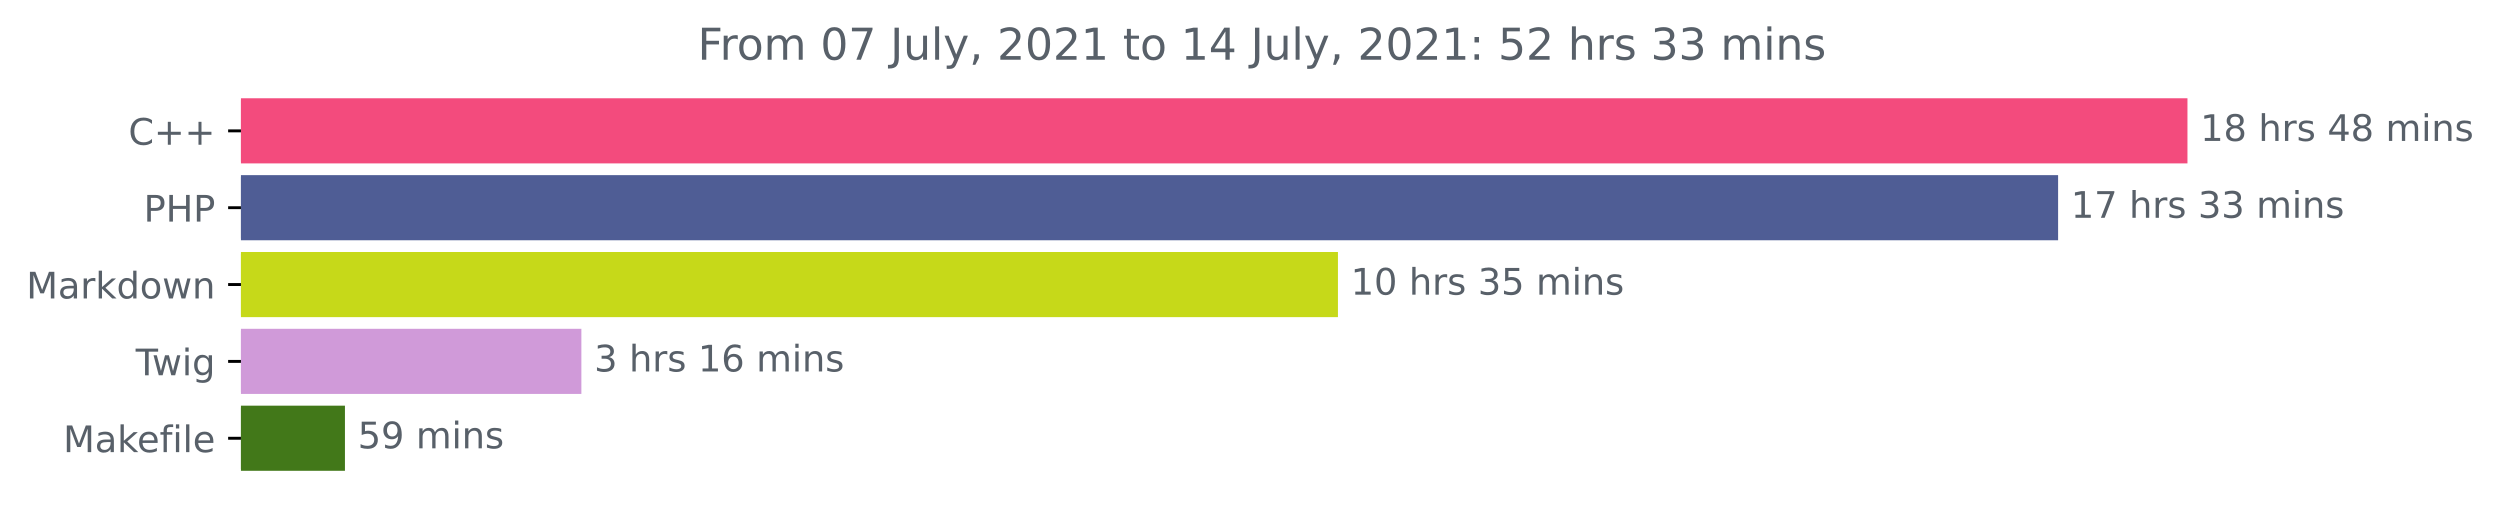
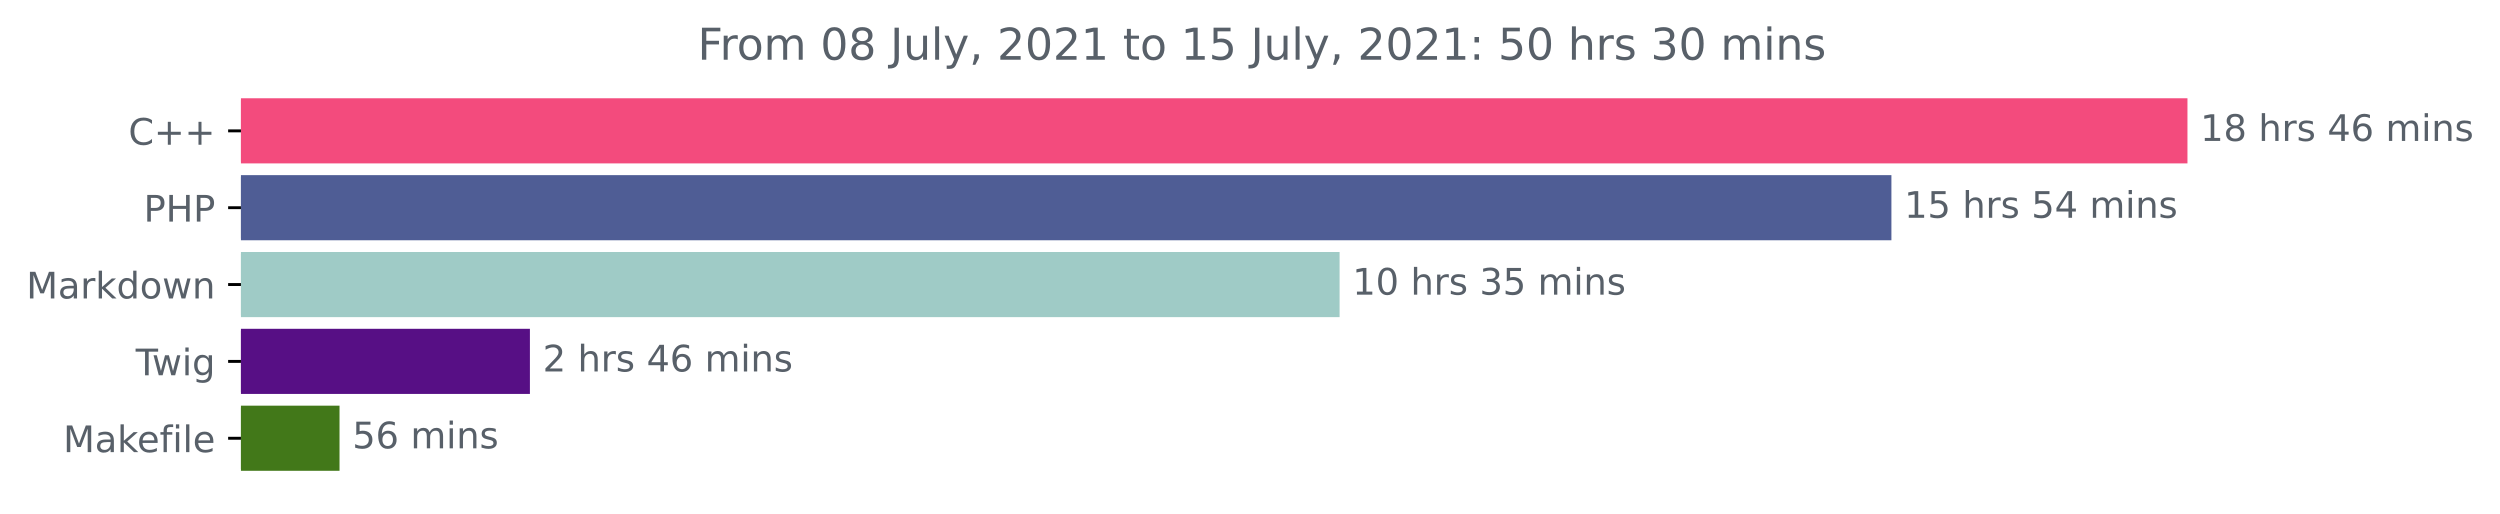
<svg xmlns="http://www.w3.org/2000/svg" xmlns:xlink="http://www.w3.org/1999/xlink" height="140.398pt" version="1.1" viewBox="0 0 683.177 140.398" width="683.177pt">
  <defs>
    <style type="text/css">*{stroke-linecap:butt;stroke-linejoin:round;}</style>
  </defs>
  <g id="figure_1">
    <g id="patch_1">
      <path d="M 0 140.398  L 683.177 140.398  L 683.177 0  L 0 0  z " style="fill:none;" />
    </g>
    <g id="axes_1">
      <g id="patch_2">
-         <path clip-path="url(#p4237df754f)" d="M 65.841 27.358  L 597.269 27.358  L 597.269 44.158  L 65.841 44.158  z " style="fill:#f34b7d;stroke:#f34b7d;stroke-linejoin:miter;" />
+         <path clip-path="url(#p8040173c27)" d="M 65.841 27.358  L 597.269 27.358  L 597.269 44.158  L 65.841 44.158  z " style="fill:#f34b7d;stroke:#f34b7d;stroke-linejoin:miter;" />
      </g>
      <g id="patch_3">
-         <path clip-path="url(#p4237df754f)" d="M 65.841 48.358  L 561.92 48.358  L 561.92 65.158  L 65.841 65.158  z " style="fill:#4f5d95;stroke:#4f5d95;stroke-linejoin:miter;" />
+         <path clip-path="url(#p8040173c27)" d="M 65.841 48.358  L 516.369 48.358  L 516.369 65.158  L 65.841 65.158  z " style="fill:#4f5d95;stroke:#4f5d95;stroke-linejoin:miter;" />
      </g>
      <g id="patch_4">
-         <path clip-path="url(#p4237df754f)" d="M 65.841 69.358  L 365.122 69.358  L 365.122 86.158  L 65.841 86.158  z " style="fill:#c6d919;stroke:#c6d919;stroke-linejoin:miter;" />
+         <path clip-path="url(#p8040173c27)" d="M 65.841 69.358  L 365.573 69.358  L 365.573 86.158  L 65.841 86.158  z " style="fill:#9fcbc6;stroke:#9fcbc6;stroke-linejoin:miter;" />
      </g>
      <g id="patch_5">
-         <path clip-path="url(#p4237df754f)" d="M 65.841 90.358  L 158.373 90.358  L 158.373 107.158  L 65.841 107.158  z " style="fill:#d09ad9;stroke:#d09ad9;stroke-linejoin:miter;" />
+         <path clip-path="url(#p8040173c27)" d="M 65.841 90.358  L 144.311 90.358  L 144.311 107.158  L 65.841 107.158  z " style="fill:#570f85;stroke:#570f85;stroke-linejoin:miter;" />
      </g>
      <g id="patch_6">
-         <path clip-path="url(#p4237df754f)" d="M 65.841 111.358  L 93.764 111.358  L 93.764 128.158  L 65.841 128.158  z " style="fill:#427819;stroke:#427819;stroke-linejoin:miter;" />
+         <path clip-path="url(#p8040173c27)" d="M 65.841 111.358  L 92.283 111.358  L 92.283 128.158  L 65.841 128.158  z " style="fill:#427819;stroke:#427819;stroke-linejoin:miter;" />
      </g>
      <g id="matplotlib.axis_1" />
      <g id="matplotlib.axis_2">
        <g id="ytick_1">
          <g id="line2d_1">
            <defs>
-               <path d="M 0 0  L -3.5 0  " id="m1008df4d77" style="stroke:#000000;stroke-width:0.8;" />
+               <path d="M 0 0  L -3.5 0  " id="m9d5557f3c3" style="stroke:#000000;stroke-width:0.8;" />
            </defs>
            <g>
-               <use style="stroke:#000000;stroke-width:0.8;" x="65.841" xlink:href="#m1008df4d77" y="35.758" />
+               <use style="stroke:#000000;stroke-width:0.8;" x="65.841" xlink:href="#m9d5557f3c3" y="35.758" />
            </g>
          </g>
          <g id="text_1">
            <g style="fill:#586069;" transform="translate(35.09844 39.55734)scale(0.1 -0.1)">
              <defs>
                <path d="M 4122 4306  L 4122 3641  Q 3803 3938 3442 4084  Q 3081 4231 2675 4231  Q 1875 4231 1450 3742  Q 1025 3253 1025 2328  Q 1025 1406 1450 917  Q 1875 428 2675 428  Q 3081 428 3442 575  Q 3803 722 4122 1019  L 4122 359  Q 3791 134 3420 21  Q 3050 -91 2638 -91  Q 1578 -91 968 557  Q 359 1206 359 2328  Q 359 3453 968 4101  Q 1578 4750 2638 4750  Q 3056 4750 3426 4639  Q 3797 4528 4122 4306  z " id="DejaVuSans-43" transform="scale(0.015625)" />
                <path d="M 2944 4013  L 2944 2272  L 4684 2272  L 4684 1741  L 2944 1741  L 2944 0  L 2419 0  L 2419 1741  L 678 1741  L 678 2272  L 2419 2272  L 2419 4013  L 2944 4013  z " id="DejaVuSans-2b" transform="scale(0.015625)" />
              </defs>
              <use xlink:href="#DejaVuSans-43" />
              <use x="69.824" xlink:href="#DejaVuSans-2b" />
              <use x="153.613" xlink:href="#DejaVuSans-2b" />
            </g>
          </g>
        </g>
        <g id="ytick_2">
          <g id="line2d_2">
            <g>
-               <use style="stroke:#000000;stroke-width:0.8;" x="65.841" xlink:href="#m1008df4d77" y="56.758" />
+               <use style="stroke:#000000;stroke-width:0.8;" x="65.841" xlink:href="#m9d5557f3c3" y="56.758" />
            </g>
          </g>
          <g id="text_2">
            <g style="fill:#586069;" transform="translate(39.26094 60.55734)scale(0.1 -0.1)">
              <defs>
                <path d="M 1259 4147  L 1259 2394  L 2053 2394  Q 2494 2394 2734 2622  Q 2975 2850 2975 3272  Q 2975 3691 2734 3919  Q 2494 4147 2053 4147  L 1259 4147  z M 628 4666  L 2053 4666  Q 2838 4666 3239 4311  Q 3641 3956 3641 3272  Q 3641 2581 3239 2228  Q 2838 1875 2053 1875  L 1259 1875  L 1259 0  L 628 0  L 628 4666  z " id="DejaVuSans-50" transform="scale(0.015625)" />
                <path d="M 628 4666  L 1259 4666  L 1259 2753  L 3553 2753  L 3553 4666  L 4184 4666  L 4184 0  L 3553 0  L 3553 2222  L 1259 2222  L 1259 0  L 628 0  L 628 4666  z " id="DejaVuSans-48" transform="scale(0.015625)" />
              </defs>
              <use xlink:href="#DejaVuSans-50" />
              <use x="60.303" xlink:href="#DejaVuSans-48" />
              <use x="135.498" xlink:href="#DejaVuSans-50" />
            </g>
          </g>
        </g>
        <g id="ytick_3">
          <g id="line2d_3">
            <g>
-               <use style="stroke:#000000;stroke-width:0.8;" x="65.841" xlink:href="#m1008df4d77" y="77.758" />
+               <use style="stroke:#000000;stroke-width:0.8;" x="65.841" xlink:href="#m9d5557f3c3" y="77.758" />
            </g>
          </g>
          <g id="text_3">
            <g style="fill:#586069;" transform="translate(7.2 81.55734)scale(0.1 -0.1)">
              <defs>
                <path d="M 628 4666  L 1569 4666  L 2759 1491  L 3956 4666  L 4897 4666  L 4897 0  L 4281 0  L 4281 4097  L 3078 897  L 2444 897  L 1241 4097  L 1241 0  L 628 0  L 628 4666  z " id="DejaVuSans-4d" transform="scale(0.015625)" />
                <path d="M 2194 1759  Q 1497 1759 1228 1600  Q 959 1441 959 1056  Q 959 750 1161 570  Q 1363 391 1709 391  Q 2188 391 2477 730  Q 2766 1069 2766 1631  L 2766 1759  L 2194 1759  z M 3341 1997  L 3341 0  L 2766 0  L 2766 531  Q 2569 213 2275 61  Q 1981 -91 1556 -91  Q 1019 -91 701 211  Q 384 513 384 1019  Q 384 1609 779 1909  Q 1175 2209 1959 2209  L 2766 2209  L 2766 2266  Q 2766 2663 2505 2880  Q 2244 3097 1772 3097  Q 1472 3097 1187 3025  Q 903 2953 641 2809  L 641 3341  Q 956 3463 1253 3523  Q 1550 3584 1831 3584  Q 2591 3584 2966 3190  Q 3341 2797 3341 1997  z " id="DejaVuSans-61" transform="scale(0.015625)" />
                <path d="M 2631 2963  Q 2534 3019 2420 3045  Q 2306 3072 2169 3072  Q 1681 3072 1420 2755  Q 1159 2438 1159 1844  L 1159 0  L 581 0  L 581 3500  L 1159 3500  L 1159 2956  Q 1341 3275 1631 3429  Q 1922 3584 2338 3584  Q 2397 3584 2469 3576  Q 2541 3569 2628 3553  L 2631 2963  z " id="DejaVuSans-72" transform="scale(0.015625)" />
                <path d="M 581 4863  L 1159 4863  L 1159 1991  L 2875 3500  L 3609 3500  L 1753 1863  L 3688 0  L 2938 0  L 1159 1709  L 1159 0  L 581 0  L 581 4863  z " id="DejaVuSans-6b" transform="scale(0.015625)" />
                <path d="M 2906 2969  L 2906 4863  L 3481 4863  L 3481 0  L 2906 0  L 2906 525  Q 2725 213 2448 61  Q 2172 -91 1784 -91  Q 1150 -91 751 415  Q 353 922 353 1747  Q 353 2572 751 3078  Q 1150 3584 1784 3584  Q 2172 3584 2448 3432  Q 2725 3281 2906 2969  z M 947 1747  Q 947 1113 1208 752  Q 1469 391 1925 391  Q 2381 391 2643 752  Q 2906 1113 2906 1747  Q 2906 2381 2643 2742  Q 2381 3103 1925 3103  Q 1469 3103 1208 2742  Q 947 2381 947 1747  z " id="DejaVuSans-64" transform="scale(0.015625)" />
                <path d="M 1959 3097  Q 1497 3097 1228 2736  Q 959 2375 959 1747  Q 959 1119 1226 758  Q 1494 397 1959 397  Q 2419 397 2687 759  Q 2956 1122 2956 1747  Q 2956 2369 2687 2733  Q 2419 3097 1959 3097  z M 1959 3584  Q 2709 3584 3137 3096  Q 3566 2609 3566 1747  Q 3566 888 3137 398  Q 2709 -91 1959 -91  Q 1206 -91 779 398  Q 353 888 353 1747  Q 353 2609 779 3096  Q 1206 3584 1959 3584  z " id="DejaVuSans-6f" transform="scale(0.015625)" />
                <path d="M 269 3500  L 844 3500  L 1563 769  L 2278 3500  L 2956 3500  L 3675 769  L 4391 3500  L 4966 3500  L 4050 0  L 3372 0  L 2619 2869  L 1863 0  L 1184 0  L 269 3500  z " id="DejaVuSans-77" transform="scale(0.015625)" />
                <path d="M 3513 2113  L 3513 0  L 2938 0  L 2938 2094  Q 2938 2591 2744 2837  Q 2550 3084 2163 3084  Q 1697 3084 1428 2787  Q 1159 2491 1159 1978  L 1159 0  L 581 0  L 581 3500  L 1159 3500  L 1159 2956  Q 1366 3272 1645 3428  Q 1925 3584 2291 3584  Q 2894 3584 3203 3211  Q 3513 2838 3513 2113  z " id="DejaVuSans-6e" transform="scale(0.015625)" />
              </defs>
              <use xlink:href="#DejaVuSans-4d" />
              <use x="86.279" xlink:href="#DejaVuSans-61" />
              <use x="147.559" xlink:href="#DejaVuSans-72" />
              <use x="188.672" xlink:href="#DejaVuSans-6b" />
              <use x="246.582" xlink:href="#DejaVuSans-64" />
              <use x="310.059" xlink:href="#DejaVuSans-6f" />
              <use x="371.24" xlink:href="#DejaVuSans-77" />
              <use x="453.027" xlink:href="#DejaVuSans-6e" />
            </g>
          </g>
        </g>
        <g id="ytick_4">
          <g id="line2d_4">
            <g>
-               <use style="stroke:#000000;stroke-width:0.8;" x="65.841" xlink:href="#m1008df4d77" y="98.758" />
+               <use style="stroke:#000000;stroke-width:0.8;" x="65.841" xlink:href="#m9d5557f3c3" y="98.758" />
            </g>
          </g>
          <g id="text_4">
            <g style="fill:#586069;" transform="translate(37.07812 102.5573)scale(0.1 -0.1)">
              <defs>
                <path d="M -19 4666  L 3928 4666  L 3928 4134  L 2272 4134  L 2272 0  L 1638 0  L 1638 4134  L -19 4134  L -19 4666  z " id="DejaVuSans-54" transform="scale(0.015625)" />
                <path d="M 603 3500  L 1178 3500  L 1178 0  L 603 0  L 603 3500  z M 603 4863  L 1178 4863  L 1178 4134  L 603 4134  L 603 4863  z " id="DejaVuSans-69" transform="scale(0.015625)" />
                <path d="M 2906 1791  Q 2906 2416 2648 2759  Q 2391 3103 1925 3103  Q 1463 3103 1205 2759  Q 947 2416 947 1791  Q 947 1169 1205 825  Q 1463 481 1925 481  Q 2391 481 2648 825  Q 2906 1169 2906 1791  z M 3481 434  Q 3481 -459 3084 -895  Q 2688 -1331 1869 -1331  Q 1566 -1331 1297 -1286  Q 1028 -1241 775 -1147  L 775 -588  Q 1028 -725 1275 -790  Q 1522 -856 1778 -856  Q 2344 -856 2625 -561  Q 2906 -266 2906 331  L 2906 616  Q 2728 306 2450 153  Q 2172 0 1784 0  Q 1141 0 747 490  Q 353 981 353 1791  Q 353 2603 747 3093  Q 1141 3584 1784 3584  Q 2172 3584 2450 3431  Q 2728 3278 2906 2969  L 2906 3500  L 3481 3500  L 3481 434  z " id="DejaVuSans-67" transform="scale(0.015625)" />
              </defs>
              <use xlink:href="#DejaVuSans-54" />
              <use x="44.584" xlink:href="#DejaVuSans-77" />
              <use x="126.371" xlink:href="#DejaVuSans-69" />
              <use x="154.154" xlink:href="#DejaVuSans-67" />
            </g>
          </g>
        </g>
        <g id="ytick_5">
          <g id="line2d_5">
            <g>
-               <use style="stroke:#000000;stroke-width:0.8;" x="65.841" xlink:href="#m1008df4d77" y="119.758" />
+               <use style="stroke:#000000;stroke-width:0.8;" x="65.841" xlink:href="#m9d5557f3c3" y="119.758" />
            </g>
          </g>
          <g id="text_5">
            <g style="fill:#586069;" transform="translate(17.27344 123.5573)scale(0.1 -0.1)">
              <defs>
                <path d="M 3597 1894  L 3597 1613  L 953 1613  Q 991 1019 1311 708  Q 1631 397 2203 397  Q 2534 397 2845 478  Q 3156 559 3463 722  L 3463 178  Q 3153 47 2828 -22  Q 2503 -91 2169 -91  Q 1331 -91 842 396  Q 353 884 353 1716  Q 353 2575 817 3079  Q 1281 3584 2069 3584  Q 2775 3584 3186 3129  Q 3597 2675 3597 1894  z M 3022 2063  Q 3016 2534 2758 2815  Q 2500 3097 2075 3097  Q 1594 3097 1305 2825  Q 1016 2553 972 2059  L 3022 2063  z " id="DejaVuSans-65" transform="scale(0.015625)" />
                <path d="M 2375 4863  L 2375 4384  L 1825 4384  Q 1516 4384 1395 4259  Q 1275 4134 1275 3809  L 1275 3500  L 2222 3500  L 2222 3053  L 1275 3053  L 1275 0  L 697 0  L 697 3053  L 147 3053  L 147 3500  L 697 3500  L 697 3744  Q 697 4328 969 4595  Q 1241 4863 1831 4863  L 2375 4863  z " id="DejaVuSans-66" transform="scale(0.015625)" />
                <path d="M 603 4863  L 1178 4863  L 1178 0  L 603 0  L 603 4863  z " id="DejaVuSans-6c" transform="scale(0.015625)" />
              </defs>
              <use xlink:href="#DejaVuSans-4d" />
              <use x="86.279" xlink:href="#DejaVuSans-61" />
              <use x="147.559" xlink:href="#DejaVuSans-6b" />
              <use x="201.844" xlink:href="#DejaVuSans-65" />
              <use x="263.367" xlink:href="#DejaVuSans-66" />
              <use x="298.572" xlink:href="#DejaVuSans-69" />
              <use x="326.355" xlink:href="#DejaVuSans-6c" />
              <use x="354.139" xlink:href="#DejaVuSans-65" />
            </g>
          </g>
        </g>
      </g>
      <g id="text_6">
        <g style="fill:#586069;" transform="translate(601.2692 38.5175)scale(0.1 -0.1)">
          <defs>
            <path d="M 794 531  L 1825 531  L 1825 4091  L 703 3866  L 703 4441  L 1819 4666  L 2450 4666  L 2450 531  L 3481 531  L 3481 0  L 794 0  L 794 531  z " id="DejaVuSans-31" transform="scale(0.015625)" />
            <path d="M 2034 2216  Q 1584 2216 1326 1975  Q 1069 1734 1069 1313  Q 1069 891 1326 650  Q 1584 409 2034 409  Q 2484 409 2743 651  Q 3003 894 3003 1313  Q 3003 1734 2745 1975  Q 2488 2216 2034 2216  z M 1403 2484  Q 997 2584 770 2862  Q 544 3141 544 3541  Q 544 4100 942 4425  Q 1341 4750 2034 4750  Q 2731 4750 3128 4425  Q 3525 4100 3525 3541  Q 3525 3141 3298 2862  Q 3072 2584 2669 2484  Q 3125 2378 3379 2068  Q 3634 1759 3634 1313  Q 3634 634 3220 271  Q 2806 -91 2034 -91  Q 1263 -91 848 271  Q 434 634 434 1313  Q 434 1759 690 2068  Q 947 2378 1403 2484  z M 1172 3481  Q 1172 3119 1398 2916  Q 1625 2713 2034 2713  Q 2441 2713 2670 2916  Q 2900 3119 2900 3481  Q 2900 3844 2670 4047  Q 2441 4250 2034 4250  Q 1625 4250 1398 4047  Q 1172 3844 1172 3481  z " id="DejaVuSans-38" transform="scale(0.015625)" />
            <path id="DejaVuSans-20" transform="scale(0.015625)" />
            <path d="M 3513 2113  L 3513 0  L 2938 0  L 2938 2094  Q 2938 2591 2744 2837  Q 2550 3084 2163 3084  Q 1697 3084 1428 2787  Q 1159 2491 1159 1978  L 1159 0  L 581 0  L 581 4863  L 1159 4863  L 1159 2956  Q 1366 3272 1645 3428  Q 1925 3584 2291 3584  Q 2894 3584 3203 3211  Q 3513 2838 3513 2113  z " id="DejaVuSans-68" transform="scale(0.015625)" />
            <path d="M 2834 3397  L 2834 2853  Q 2591 2978 2328 3040  Q 2066 3103 1784 3103  Q 1356 3103 1142 2972  Q 928 2841 928 2578  Q 928 2378 1081 2264  Q 1234 2150 1697 2047  L 1894 2003  Q 2506 1872 2764 1633  Q 3022 1394 3022 966  Q 3022 478 2636 193  Q 2250 -91 1575 -91  Q 1294 -91 989 -36  Q 684 19 347 128  L 347 722  Q 666 556 975 473  Q 1284 391 1588 391  Q 1994 391 2212 530  Q 2431 669 2431 922  Q 2431 1156 2273 1281  Q 2116 1406 1581 1522  L 1381 1569  Q 847 1681 609 1914  Q 372 2147 372 2553  Q 372 3047 722 3315  Q 1072 3584 1716 3584  Q 2034 3584 2315 3537  Q 2597 3491 2834 3397  z " id="DejaVuSans-73" transform="scale(0.015625)" />
            <path d="M 2419 4116  L 825 1625  L 2419 1625  L 2419 4116  z M 2253 4666  L 3047 4666  L 3047 1625  L 3713 1625  L 3713 1100  L 3047 1100  L 3047 0  L 2419 0  L 2419 1100  L 313 1100  L 313 1709  L 2253 4666  z " id="DejaVuSans-34" transform="scale(0.015625)" />
+             <path d="M 2113 2584  Q 1688 2584 1439 2293  Q 1191 2003 1191 1497  Q 1191 994 1439 701  Q 1688 409 2113 409  Q 2538 409 2786 701  Q 3034 994 3034 1497  Q 3034 2003 2786 2293  Q 2538 2584 2113 2584  z M 3366 4563  L 3366 3988  Q 3128 4100 2886 4159  Q 2644 4219 2406 4219  Q 1781 4219 1451 3797  Q 1122 3375 1075 2522  Q 1259 2794 1537 2939  Q 1816 3084 2150 3084  Q 2853 3084 3261 2657  Q 3669 2231 3669 1497  Q 3669 778 3244 343  Q 2819 -91 2113 -91  Q 1303 -91 875 529  Q 447 1150 447 2328  Q 447 3434 972 4092  Q 1497 4750 2381 4750  Q 2619 4750 2861 4703  Q 3103 4656 3366 4563  z " id="DejaVuSans-36" transform="scale(0.015625)" />
            <path d="M 3328 2828  Q 3544 3216 3844 3400  Q 4144 3584 4550 3584  Q 5097 3584 5394 3201  Q 5691 2819 5691 2113  L 5691 0  L 5113 0  L 5113 2094  Q 5113 2597 4934 2840  Q 4756 3084 4391 3084  Q 3944 3084 3684 2787  Q 3425 2491 3425 1978  L 3425 0  L 2847 0  L 2847 2094  Q 2847 2600 2669 2842  Q 2491 3084 2119 3084  Q 1678 3084 1418 2786  Q 1159 2488 1159 1978  L 1159 0  L 581 0  L 581 3500  L 1159 3500  L 1159 2956  Q 1356 3278 1631 3431  Q 1906 3584 2284 3584  Q 2666 3584 2933 3390  Q 3200 3197 3328 2828  z " id="DejaVuSans-6d" transform="scale(0.015625)" />
          </defs>
          <use xlink:href="#DejaVuSans-31" />
          <use x="63.623" xlink:href="#DejaVuSans-38" />
          <use x="127.246" xlink:href="#DejaVuSans-20" />
          <use x="159.033" xlink:href="#DejaVuSans-68" />
          <use x="222.412" xlink:href="#DejaVuSans-72" />
          <use x="263.525" xlink:href="#DejaVuSans-73" />
          <use x="315.625" xlink:href="#DejaVuSans-20" />
          <use x="347.412" xlink:href="#DejaVuSans-34" />
-           <use x="411.035" xlink:href="#DejaVuSans-38" />
+           <use x="411.035" xlink:href="#DejaVuSans-36" />
          <use x="474.658" xlink:href="#DejaVuSans-20" />
          <use x="506.445" xlink:href="#DejaVuSans-6d" />
          <use x="603.857" xlink:href="#DejaVuSans-69" />
          <use x="631.641" xlink:href="#DejaVuSans-6e" />
          <use x="695.02" xlink:href="#DejaVuSans-73" />
        </g>
      </g>
      <g id="text_7">
-         <g style="fill:#586069;" transform="translate(565.9198 59.5175)scale(0.1 -0.1)">
-           <defs>
-             <path d="M 525 4666  L 3525 4666  L 3525 4397  L 1831 0  L 1172 0  L 2766 4134  L 525 4134  L 525 4666  z " id="DejaVuSans-37" transform="scale(0.015625)" />
-             <path d="M 2597 2516  Q 3050 2419 3304 2112  Q 3559 1806 3559 1356  Q 3559 666 3084 287  Q 2609 -91 1734 -91  Q 1441 -91 1130 -33  Q 819 25 488 141  L 488 750  Q 750 597 1062 519  Q 1375 441 1716 441  Q 2309 441 2620 675  Q 2931 909 2931 1356  Q 2931 1769 2642 2001  Q 2353 2234 1838 2234  L 1294 2234  L 1294 2753  L 1863 2753  Q 2328 2753 2575 2939  Q 2822 3125 2822 3475  Q 2822 3834 2567 4026  Q 2313 4219 1838 4219  Q 1578 4219 1281 4162  Q 984 4106 628 3988  L 628 4550  Q 988 4650 1302 4700  Q 1616 4750 1894 4750  Q 2613 4750 3031 4423  Q 3450 4097 3450 3541  Q 3450 3153 3228 2886  Q 3006 2619 2597 2516  z " id="DejaVuSans-33" transform="scale(0.015625)" />
+         <g style="fill:#586069;" transform="translate(520.3686 59.5175)scale(0.1 -0.1)">
+           <defs>
+             <path d="M 691 4666  L 3169 4666  L 3169 4134  L 1269 4134  L 1269 2991  Q 1406 3038 1543 3061  Q 1681 3084 1819 3084  Q 2600 3084 3056 2656  Q 3513 2228 3513 1497  Q 3513 744 3044 326  Q 2575 -91 1722 -91  Q 1428 -91 1123 -41  Q 819 9 494 109  L 494 744  Q 775 591 1075 516  Q 1375 441 1709 441  Q 2250 441 2565 725  Q 2881 1009 2881 1497  Q 2881 1984 2565 2268  Q 2250 2553 1709 2553  Q 1456 2553 1204 2497  Q 953 2441 691 2322  L 691 4666  z " id="DejaVuSans-35" transform="scale(0.015625)" />
          </defs>
          <use xlink:href="#DejaVuSans-31" />
-           <use x="63.623" xlink:href="#DejaVuSans-37" />
+           <use x="63.623" xlink:href="#DejaVuSans-35" />
          <use x="127.246" xlink:href="#DejaVuSans-20" />
          <use x="159.033" xlink:href="#DejaVuSans-68" />
          <use x="222.412" xlink:href="#DejaVuSans-72" />
          <use x="263.525" xlink:href="#DejaVuSans-73" />
          <use x="315.625" xlink:href="#DejaVuSans-20" />
-           <use x="347.412" xlink:href="#DejaVuSans-33" />
-           <use x="411.035" xlink:href="#DejaVuSans-33" />
+           <use x="347.412" xlink:href="#DejaVuSans-35" />
+           <use x="411.035" xlink:href="#DejaVuSans-34" />
          <use x="474.658" xlink:href="#DejaVuSans-20" />
          <use x="506.445" xlink:href="#DejaVuSans-6d" />
          <use x="603.857" xlink:href="#DejaVuSans-69" />
          <use x="631.641" xlink:href="#DejaVuSans-6e" />
          <use x="695.02" xlink:href="#DejaVuSans-73" />
        </g>
      </g>
      <g id="text_8">
-         <g style="fill:#586069;" transform="translate(369.1219 80.5175)scale(0.1 -0.1)">
+         <g style="fill:#586069;" transform="translate(369.5732 80.5175)scale(0.1 -0.1)">
          <defs>
            <path d="M 2034 4250  Q 1547 4250 1301 3770  Q 1056 3291 1056 2328  Q 1056 1369 1301 889  Q 1547 409 2034 409  Q 2525 409 2770 889  Q 3016 1369 3016 2328  Q 3016 3291 2770 3770  Q 2525 4250 2034 4250  z M 2034 4750  Q 2819 4750 3233 4129  Q 3647 3509 3647 2328  Q 3647 1150 3233 529  Q 2819 -91 2034 -91  Q 1250 -91 836 529  Q 422 1150 422 2328  Q 422 3509 836 4129  Q 1250 4750 2034 4750  z " id="DejaVuSans-30" transform="scale(0.015625)" />
-             <path d="M 691 4666  L 3169 4666  L 3169 4134  L 1269 4134  L 1269 2991  Q 1406 3038 1543 3061  Q 1681 3084 1819 3084  Q 2600 3084 3056 2656  Q 3513 2228 3513 1497  Q 3513 744 3044 326  Q 2575 -91 1722 -91  Q 1428 -91 1123 -41  Q 819 9 494 109  L 494 744  Q 775 591 1075 516  Q 1375 441 1709 441  Q 2250 441 2565 725  Q 2881 1009 2881 1497  Q 2881 1984 2565 2268  Q 2250 2553 1709 2553  Q 1456 2553 1204 2497  Q 953 2441 691 2322  L 691 4666  z " id="DejaVuSans-35" transform="scale(0.015625)" />
+             <path d="M 2597 2516  Q 3050 2419 3304 2112  Q 3559 1806 3559 1356  Q 3559 666 3084 287  Q 2609 -91 1734 -91  Q 1441 -91 1130 -33  Q 819 25 488 141  L 488 750  Q 750 597 1062 519  Q 1375 441 1716 441  Q 2309 441 2620 675  Q 2931 909 2931 1356  Q 2931 1769 2642 2001  Q 2353 2234 1838 2234  L 1294 2234  L 1294 2753  L 1863 2753  Q 2328 2753 2575 2939  Q 2822 3125 2822 3475  Q 2822 3834 2567 4026  Q 2313 4219 1838 4219  Q 1578 4219 1281 4162  Q 984 4106 628 3988  L 628 4550  Q 988 4650 1302 4700  Q 1616 4750 1894 4750  Q 2613 4750 3031 4423  Q 3450 4097 3450 3541  Q 3450 3153 3228 2886  Q 3006 2619 2597 2516  z " id="DejaVuSans-33" transform="scale(0.015625)" />
          </defs>
          <use xlink:href="#DejaVuSans-31" />
          <use x="63.623" xlink:href="#DejaVuSans-30" />
          <use x="127.246" xlink:href="#DejaVuSans-20" />
          <use x="159.033" xlink:href="#DejaVuSans-68" />
          <use x="222.412" xlink:href="#DejaVuSans-72" />
          <use x="263.525" xlink:href="#DejaVuSans-73" />
          <use x="315.625" xlink:href="#DejaVuSans-20" />
          <use x="347.412" xlink:href="#DejaVuSans-33" />
          <use x="411.035" xlink:href="#DejaVuSans-35" />
          <use x="474.658" xlink:href="#DejaVuSans-20" />
          <use x="506.445" xlink:href="#DejaVuSans-6d" />
          <use x="603.857" xlink:href="#DejaVuSans-69" />
          <use x="631.641" xlink:href="#DejaVuSans-6e" />
          <use x="695.02" xlink:href="#DejaVuSans-73" />
        </g>
      </g>
      <g id="text_9">
-         <g style="fill:#586069;" transform="translate(162.3728 101.5175)scale(0.1 -0.1)">
-           <defs>
-             <path d="M 2113 2584  Q 1688 2584 1439 2293  Q 1191 2003 1191 1497  Q 1191 994 1439 701  Q 1688 409 2113 409  Q 2538 409 2786 701  Q 3034 994 3034 1497  Q 3034 2003 2786 2293  Q 2538 2584 2113 2584  z M 3366 4563  L 3366 3988  Q 3128 4100 2886 4159  Q 2644 4219 2406 4219  Q 1781 4219 1451 3797  Q 1122 3375 1075 2522  Q 1259 2794 1537 2939  Q 1816 3084 2150 3084  Q 2853 3084 3261 2657  Q 3669 2231 3669 1497  Q 3669 778 3244 343  Q 2819 -91 2113 -91  Q 1303 -91 875 529  Q 447 1150 447 2328  Q 447 3434 972 4092  Q 1497 4750 2381 4750  Q 2619 4750 2861 4703  Q 3103 4656 3366 4563  z " id="DejaVuSans-36" transform="scale(0.015625)" />
-           </defs>
-           <use xlink:href="#DejaVuSans-33" />
+         <g style="fill:#586069;" transform="translate(148.3114 101.5175)scale(0.1 -0.1)">
+           <defs>
+             <path d="M 1228 531  L 3431 531  L 3431 0  L 469 0  L 469 531  Q 828 903 1448 1529  Q 2069 2156 2228 2338  Q 2531 2678 2651 2914  Q 2772 3150 2772 3378  Q 2772 3750 2511 3984  Q 2250 4219 1831 4219  Q 1534 4219 1204 4116  Q 875 4013 500 3803  L 500 4441  Q 881 4594 1212 4672  Q 1544 4750 1819 4750  Q 2544 4750 2975 4387  Q 3406 4025 3406 3419  Q 3406 3131 3298 2873  Q 3191 2616 2906 2266  Q 2828 2175 2409 1742  Q 1991 1309 1228 531  z " id="DejaVuSans-32" transform="scale(0.015625)" />
+           </defs>
+           <use xlink:href="#DejaVuSans-32" />
          <use x="63.623" xlink:href="#DejaVuSans-20" />
          <use x="95.41" xlink:href="#DejaVuSans-68" />
          <use x="158.789" xlink:href="#DejaVuSans-72" />
          <use x="199.902" xlink:href="#DejaVuSans-73" />
          <use x="252.002" xlink:href="#DejaVuSans-20" />
-           <use x="283.789" xlink:href="#DejaVuSans-31" />
+           <use x="283.789" xlink:href="#DejaVuSans-34" />
          <use x="347.412" xlink:href="#DejaVuSans-36" />
          <use x="411.035" xlink:href="#DejaVuSans-20" />
          <use x="442.822" xlink:href="#DejaVuSans-6d" />
          <use x="540.234" xlink:href="#DejaVuSans-69" />
          <use x="568.018" xlink:href="#DejaVuSans-6e" />
          <use x="631.396" xlink:href="#DejaVuSans-73" />
        </g>
      </g>
      <g id="text_10">
-         <g style="fill:#586069;" transform="translate(97.76365 122.5175)scale(0.1 -0.1)">
-           <defs>
-             <path d="M 703 97  L 703 672  Q 941 559 1184 500  Q 1428 441 1663 441  Q 2288 441 2617 861  Q 2947 1281 2994 2138  Q 2813 1869 2534 1725  Q 2256 1581 1919 1581  Q 1219 1581 811 2004  Q 403 2428 403 3163  Q 403 3881 828 4315  Q 1253 4750 1959 4750  Q 2769 4750 3195 4129  Q 3622 3509 3622 2328  Q 3622 1225 3098 567  Q 2575 -91 1691 -91  Q 1453 -91 1209 -44  Q 966 3 703 97  z M 1959 2075  Q 2384 2075 2632 2365  Q 2881 2656 2881 3163  Q 2881 3666 2632 3958  Q 2384 4250 1959 4250  Q 1534 4250 1286 3958  Q 1038 3666 1038 3163  Q 1038 2656 1286 2365  Q 1534 2075 1959 2075  z " id="DejaVuSans-39" transform="scale(0.015625)" />
-           </defs>
+         <g style="fill:#586069;" transform="translate(96.28341 122.5175)scale(0.1 -0.1)">
          <use xlink:href="#DejaVuSans-35" />
-           <use x="63.623" xlink:href="#DejaVuSans-39" />
+           <use x="63.623" xlink:href="#DejaVuSans-36" />
          <use x="127.246" xlink:href="#DejaVuSans-20" />
          <use x="159.033" xlink:href="#DejaVuSans-6d" />
          <use x="256.445" xlink:href="#DejaVuSans-69" />
          <use x="284.229" xlink:href="#DejaVuSans-6e" />
          <use x="347.607" xlink:href="#DejaVuSans-73" />
        </g>
      </g>
      <g id="text_11">
        <g style="fill:#586069;" transform="translate(190.6481 16.31812)scale(0.12 -0.12)">
          <defs>
            <path d="M 628 4666  L 3309 4666  L 3309 4134  L 1259 4134  L 1259 2759  L 3109 2759  L 3109 2228  L 1259 2228  L 1259 0  L 628 0  L 628 4666  z " id="DejaVuSans-46" transform="scale(0.015625)" />
            <path d="M 628 4666  L 1259 4666  L 1259 325  Q 1259 -519 939 -900  Q 619 -1281 -91 -1281  L -331 -1281  L -331 -750  L -134 -750  Q 284 -750 456 -515  Q 628 -281 628 325  L 628 4666  z " id="DejaVuSans-4a" transform="scale(0.015625)" />
            <path d="M 544 1381  L 544 3500  L 1119 3500  L 1119 1403  Q 1119 906 1312 657  Q 1506 409 1894 409  Q 2359 409 2629 706  Q 2900 1003 2900 1516  L 2900 3500  L 3475 3500  L 3475 0  L 2900 0  L 2900 538  Q 2691 219 2414 64  Q 2138 -91 1772 -91  Q 1169 -91 856 284  Q 544 659 544 1381  z M 1991 3584  L 1991 3584  z " id="DejaVuSans-75" transform="scale(0.015625)" />
            <path d="M 2059 -325  Q 1816 -950 1584 -1140  Q 1353 -1331 966 -1331  L 506 -1331  L 506 -850  L 844 -850  Q 1081 -850 1212 -737  Q 1344 -625 1503 -206  L 1606 56  L 191 3500  L 800 3500  L 1894 763  L 2988 3500  L 3597 3500  L 2059 -325  z " id="DejaVuSans-79" transform="scale(0.015625)" />
            <path d="M 750 794  L 1409 794  L 1409 256  L 897 -744  L 494 -744  L 750 256  L 750 794  z " id="DejaVuSans-2c" transform="scale(0.015625)" />
-             <path d="M 1228 531  L 3431 531  L 3431 0  L 469 0  L 469 531  Q 828 903 1448 1529  Q 2069 2156 2228 2338  Q 2531 2678 2651 2914  Q 2772 3150 2772 3378  Q 2772 3750 2511 3984  Q 2250 4219 1831 4219  Q 1534 4219 1204 4116  Q 875 4013 500 3803  L 500 4441  Q 881 4594 1212 4672  Q 1544 4750 1819 4750  Q 2544 4750 2975 4387  Q 3406 4025 3406 3419  Q 3406 3131 3298 2873  Q 3191 2616 2906 2266  Q 2828 2175 2409 1742  Q 1991 1309 1228 531  z " id="DejaVuSans-32" transform="scale(0.015625)" />
            <path d="M 1172 4494  L 1172 3500  L 2356 3500  L 2356 3053  L 1172 3053  L 1172 1153  Q 1172 725 1289 603  Q 1406 481 1766 481  L 2356 481  L 2356 0  L 1766 0  Q 1100 0 847 248  Q 594 497 594 1153  L 594 3053  L 172 3053  L 172 3500  L 594 3500  L 594 4494  L 1172 4494  z " id="DejaVuSans-74" transform="scale(0.015625)" />
            <path d="M 750 794  L 1409 794  L 1409 0  L 750 0  L 750 794  z M 750 3309  L 1409 3309  L 1409 2516  L 750 2516  L 750 3309  z " id="DejaVuSans-3a" transform="scale(0.015625)" />
          </defs>
          <use xlink:href="#DejaVuSans-46" />
          <use x="50.27" xlink:href="#DejaVuSans-72" />
          <use x="89.133" xlink:href="#DejaVuSans-6f" />
          <use x="150.314" xlink:href="#DejaVuSans-6d" />
          <use x="247.727" xlink:href="#DejaVuSans-20" />
          <use x="279.514" xlink:href="#DejaVuSans-30" />
-           <use x="343.137" xlink:href="#DejaVuSans-37" />
+           <use x="343.137" xlink:href="#DejaVuSans-38" />
          <use x="406.76" xlink:href="#DejaVuSans-20" />
          <use x="438.547" xlink:href="#DejaVuSans-4a" />
          <use x="468.039" xlink:href="#DejaVuSans-75" />
          <use x="531.418" xlink:href="#DejaVuSans-6c" />
          <use x="559.201" xlink:href="#DejaVuSans-79" />
          <use x="618.381" xlink:href="#DejaVuSans-2c" />
          <use x="650.168" xlink:href="#DejaVuSans-20" />
          <use x="681.955" xlink:href="#DejaVuSans-32" />
          <use x="745.578" xlink:href="#DejaVuSans-30" />
          <use x="809.201" xlink:href="#DejaVuSans-32" />
          <use x="872.824" xlink:href="#DejaVuSans-31" />
          <use x="936.447" xlink:href="#DejaVuSans-20" />
          <use x="968.234" xlink:href="#DejaVuSans-74" />
          <use x="1007.443" xlink:href="#DejaVuSans-6f" />
          <use x="1068.625" xlink:href="#DejaVuSans-20" />
          <use x="1100.412" xlink:href="#DejaVuSans-31" />
-           <use x="1164.035" xlink:href="#DejaVuSans-34" />
+           <use x="1164.035" xlink:href="#DejaVuSans-35" />
          <use x="1227.658" xlink:href="#DejaVuSans-20" />
          <use x="1259.445" xlink:href="#DejaVuSans-4a" />
          <use x="1288.938" xlink:href="#DejaVuSans-75" />
          <use x="1352.316" xlink:href="#DejaVuSans-6c" />
          <use x="1380.1" xlink:href="#DejaVuSans-79" />
          <use x="1439.279" xlink:href="#DejaVuSans-2c" />
          <use x="1471.066" xlink:href="#DejaVuSans-20" />
          <use x="1502.854" xlink:href="#DejaVuSans-32" />
          <use x="1566.477" xlink:href="#DejaVuSans-30" />
          <use x="1630.1" xlink:href="#DejaVuSans-32" />
          <use x="1693.723" xlink:href="#DejaVuSans-31" />
          <use x="1757.346" xlink:href="#DejaVuSans-3a" />
          <use x="1791.037" xlink:href="#DejaVuSans-20" />
          <use x="1822.824" xlink:href="#DejaVuSans-35" />
-           <use x="1886.447" xlink:href="#DejaVuSans-32" />
+           <use x="1886.447" xlink:href="#DejaVuSans-30" />
          <use x="1950.07" xlink:href="#DejaVuSans-20" />
          <use x="1981.857" xlink:href="#DejaVuSans-68" />
          <use x="2045.236" xlink:href="#DejaVuSans-72" />
          <use x="2086.35" xlink:href="#DejaVuSans-73" />
          <use x="2138.449" xlink:href="#DejaVuSans-20" />
          <use x="2170.236" xlink:href="#DejaVuSans-33" />
-           <use x="2233.859" xlink:href="#DejaVuSans-33" />
+           <use x="2233.859" xlink:href="#DejaVuSans-30" />
          <use x="2297.482" xlink:href="#DejaVuSans-20" />
          <use x="2329.27" xlink:href="#DejaVuSans-6d" />
          <use x="2426.682" xlink:href="#DejaVuSans-69" />
          <use x="2454.465" xlink:href="#DejaVuSans-6e" />
          <use x="2517.844" xlink:href="#DejaVuSans-73" />
        </g>
      </g>
    </g>
  </g>
  <defs>
-     <clipPath id="p4237df754f">
+     <clipPath id="p8040173c27">
      <rect height="110.88" width="558" x="65.841" y="22.318" />
    </clipPath>
  </defs>
</svg>
